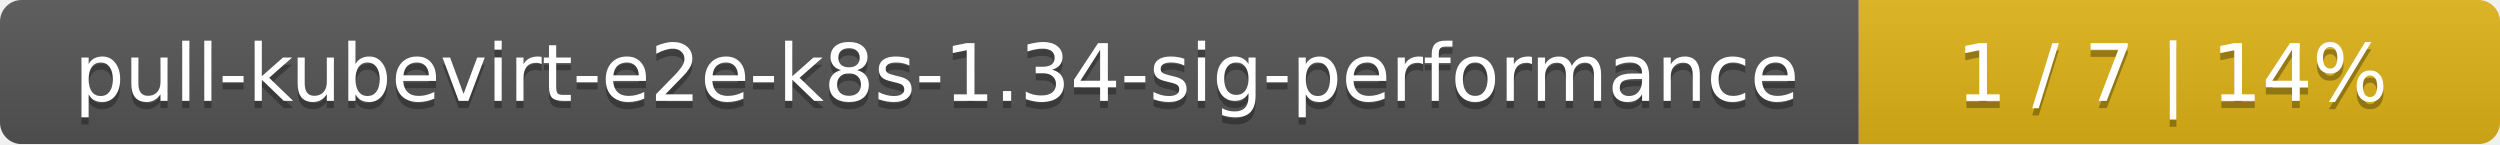
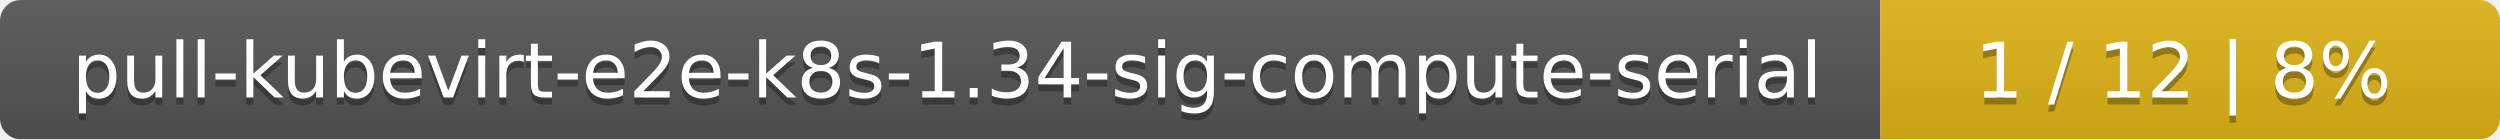
- <svg xmlns="http://www.w3.org/2000/svg" width="347" height="20">
+ <svg xmlns="http://www.w3.org/2000/svg" width="359" height="20">
  <linearGradient id="smooth" x2="0" y2="100%">
    <stop offset="0" stop-color="#bbb" stop-opacity=".1" />
    <stop offset="1" stop-opacity=".1" />
  </linearGradient>
  <mask id="round">
-     <rect width="347" height="20" rx="3" fill="#fff" />
+     <rect width="359" height="20" rx="3" fill="#fff" />
  </mask>
  <g mask="url(#round)">
-     <rect width="258" height="20" fill="#555" />
-     <rect x="258" width="89" height="20" fill="#dfb317" />
-     <rect width="347" height="20" fill="url(#smooth)" />
+     <rect width="270" height="20" fill="#555" />
+     <rect x="270" width="89" height="20" fill="#dfb317" />
+     <rect width="359" height="20" fill="url(#smooth)" />
  </g>
  <g fill="#fff" text-anchor="middle" font-family="DejaVu Sans,Verdana,Geneva,sans-serif" font-size="11">
-     <text x="130" y="15" fill="#010101" fill-opacity=".3">pull-kubevirt-e2e-k8s-1.34-sig-performance</text>
-     <text x="130" y="14">pull-kubevirt-e2e-k8s-1.34-sig-performance</text>
-     <text x="301.5" y="15" fill="#010101" fill-opacity=".3">1 / 7    |    14%</text>
-     <text x="301.5" y="14">1 / 7    |    14%</text>
+     <text x="136" y="15" fill="#010101" fill-opacity=".3">pull-kubevirt-e2e-k8s-1.34-sig-compute-serial</text>
+     <text x="136" y="14">pull-kubevirt-e2e-k8s-1.34-sig-compute-serial</text>
+     <text x="313.5" y="15" fill="#010101" fill-opacity=".3">1 / 12    |    8%</text>
+     <text x="313.5" y="14">1 / 12    |    8%</text>
  </g>
</svg>
